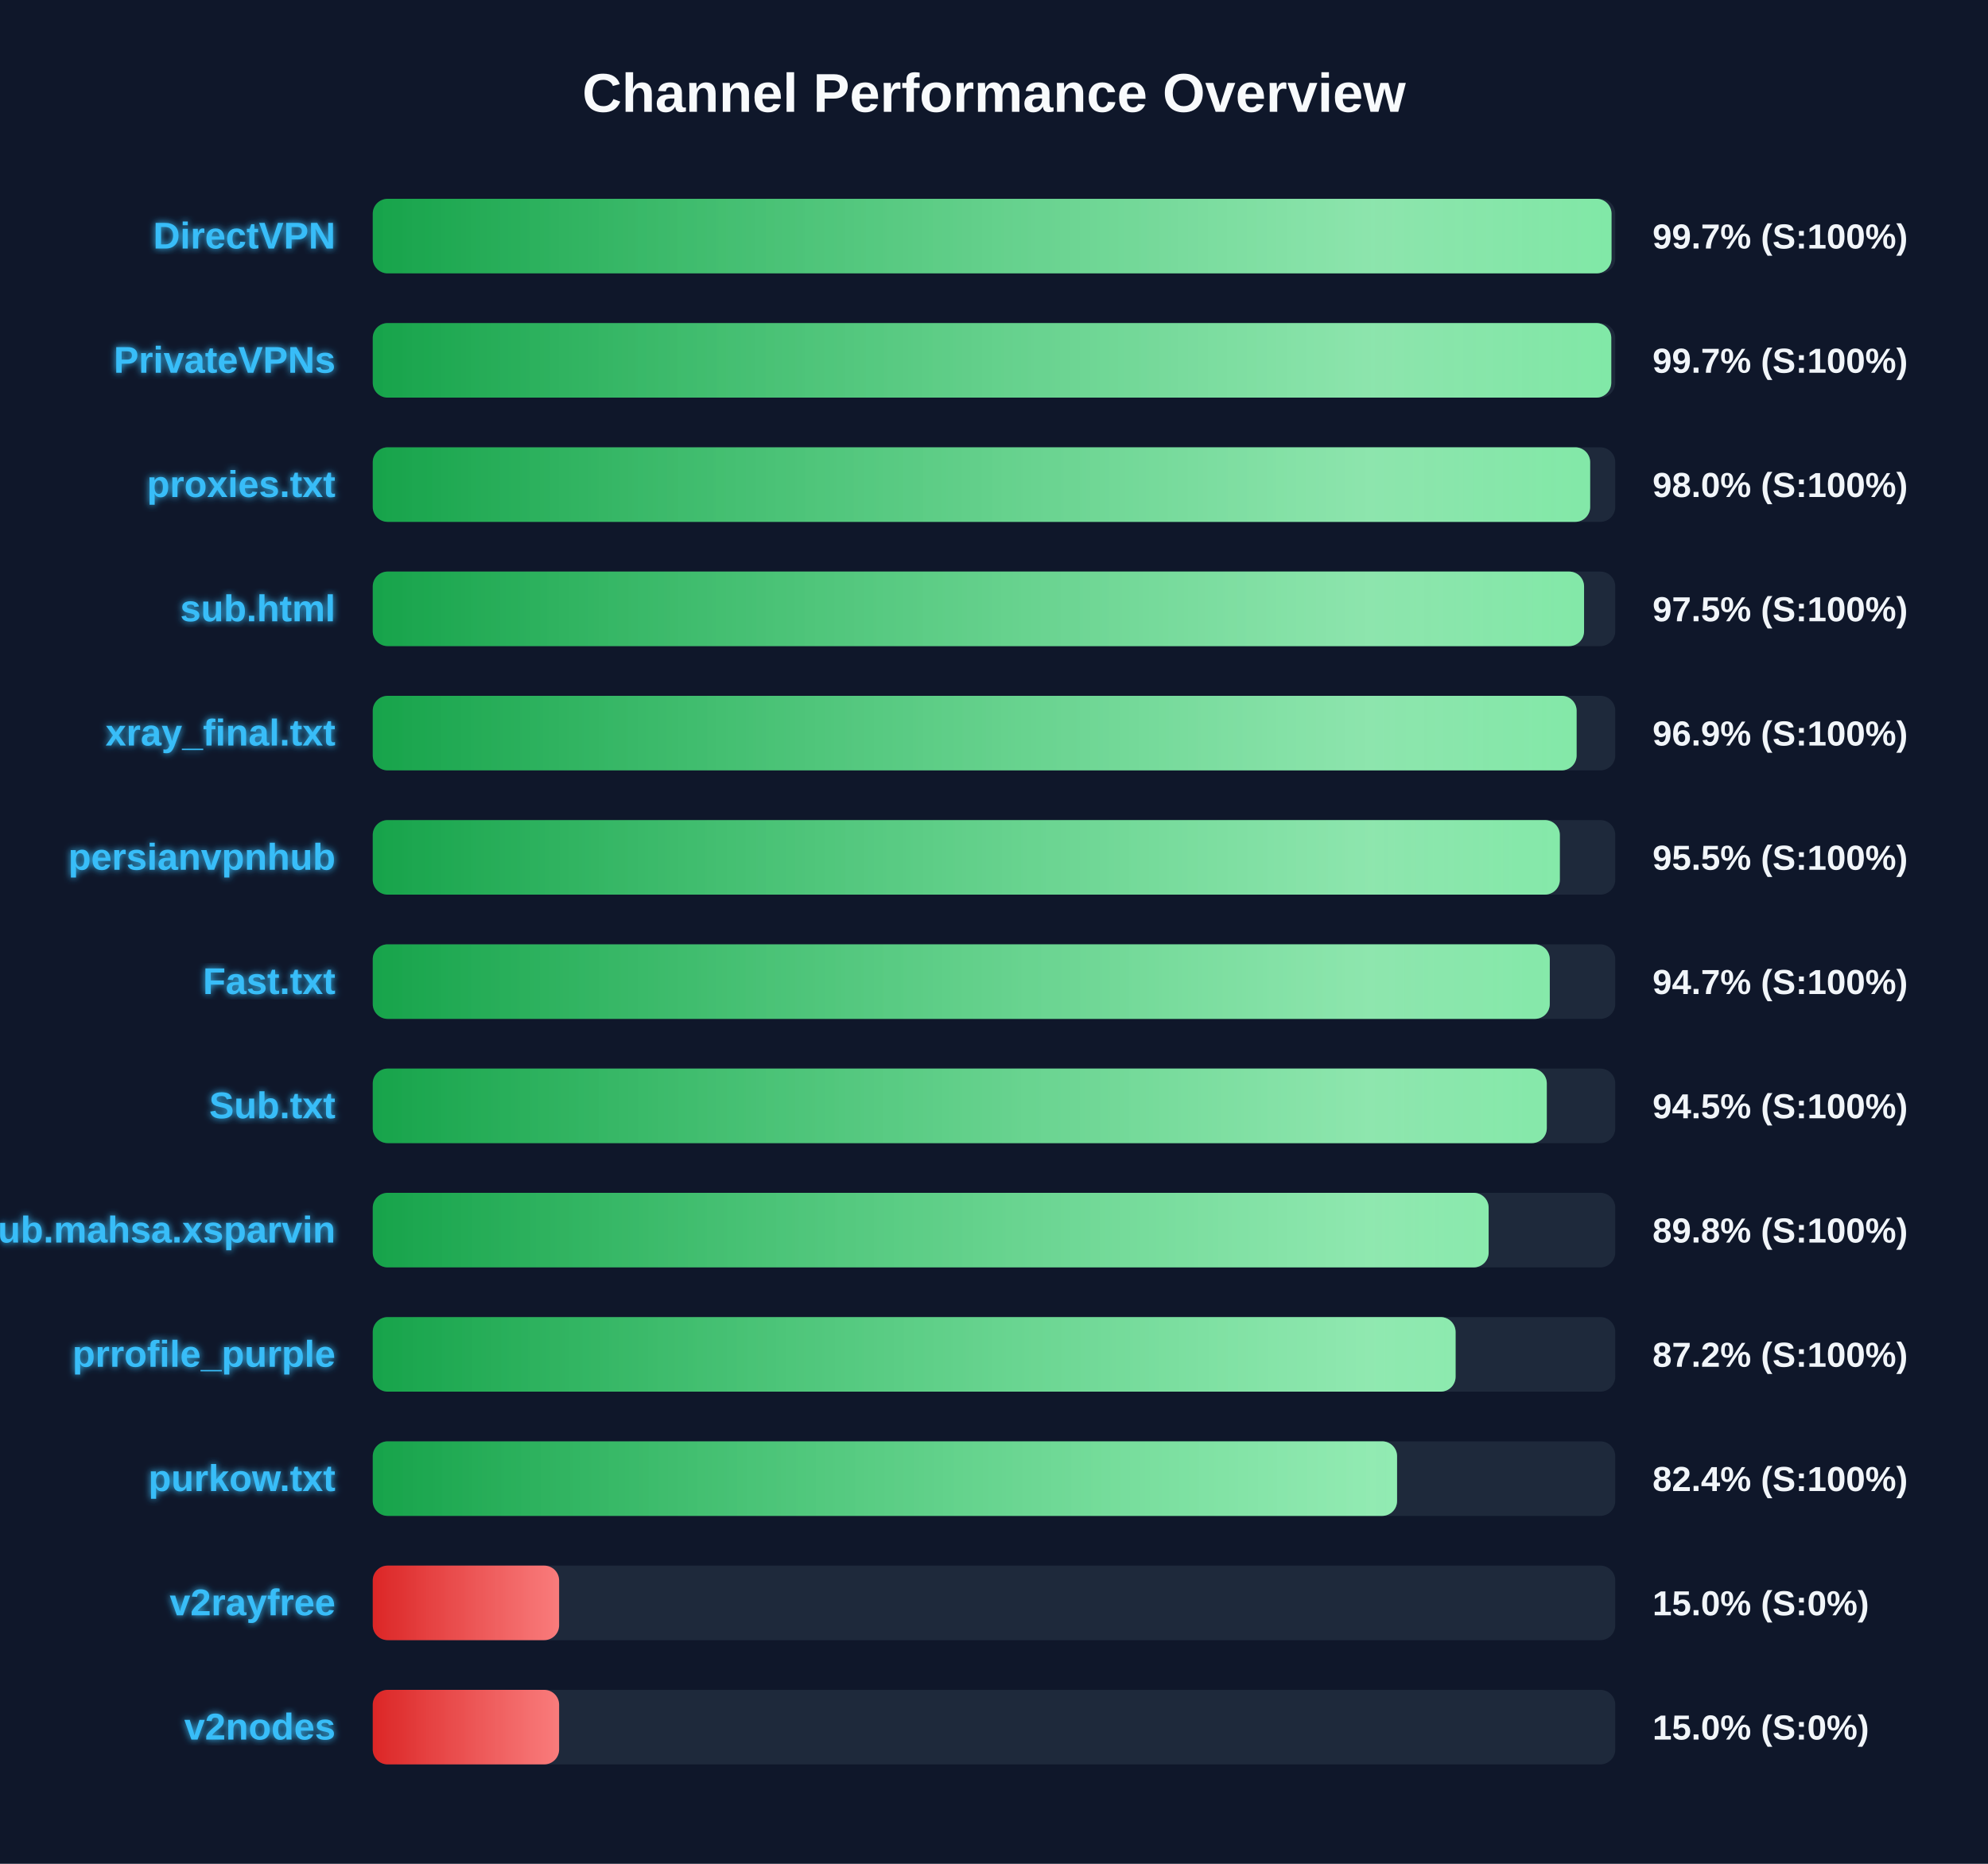
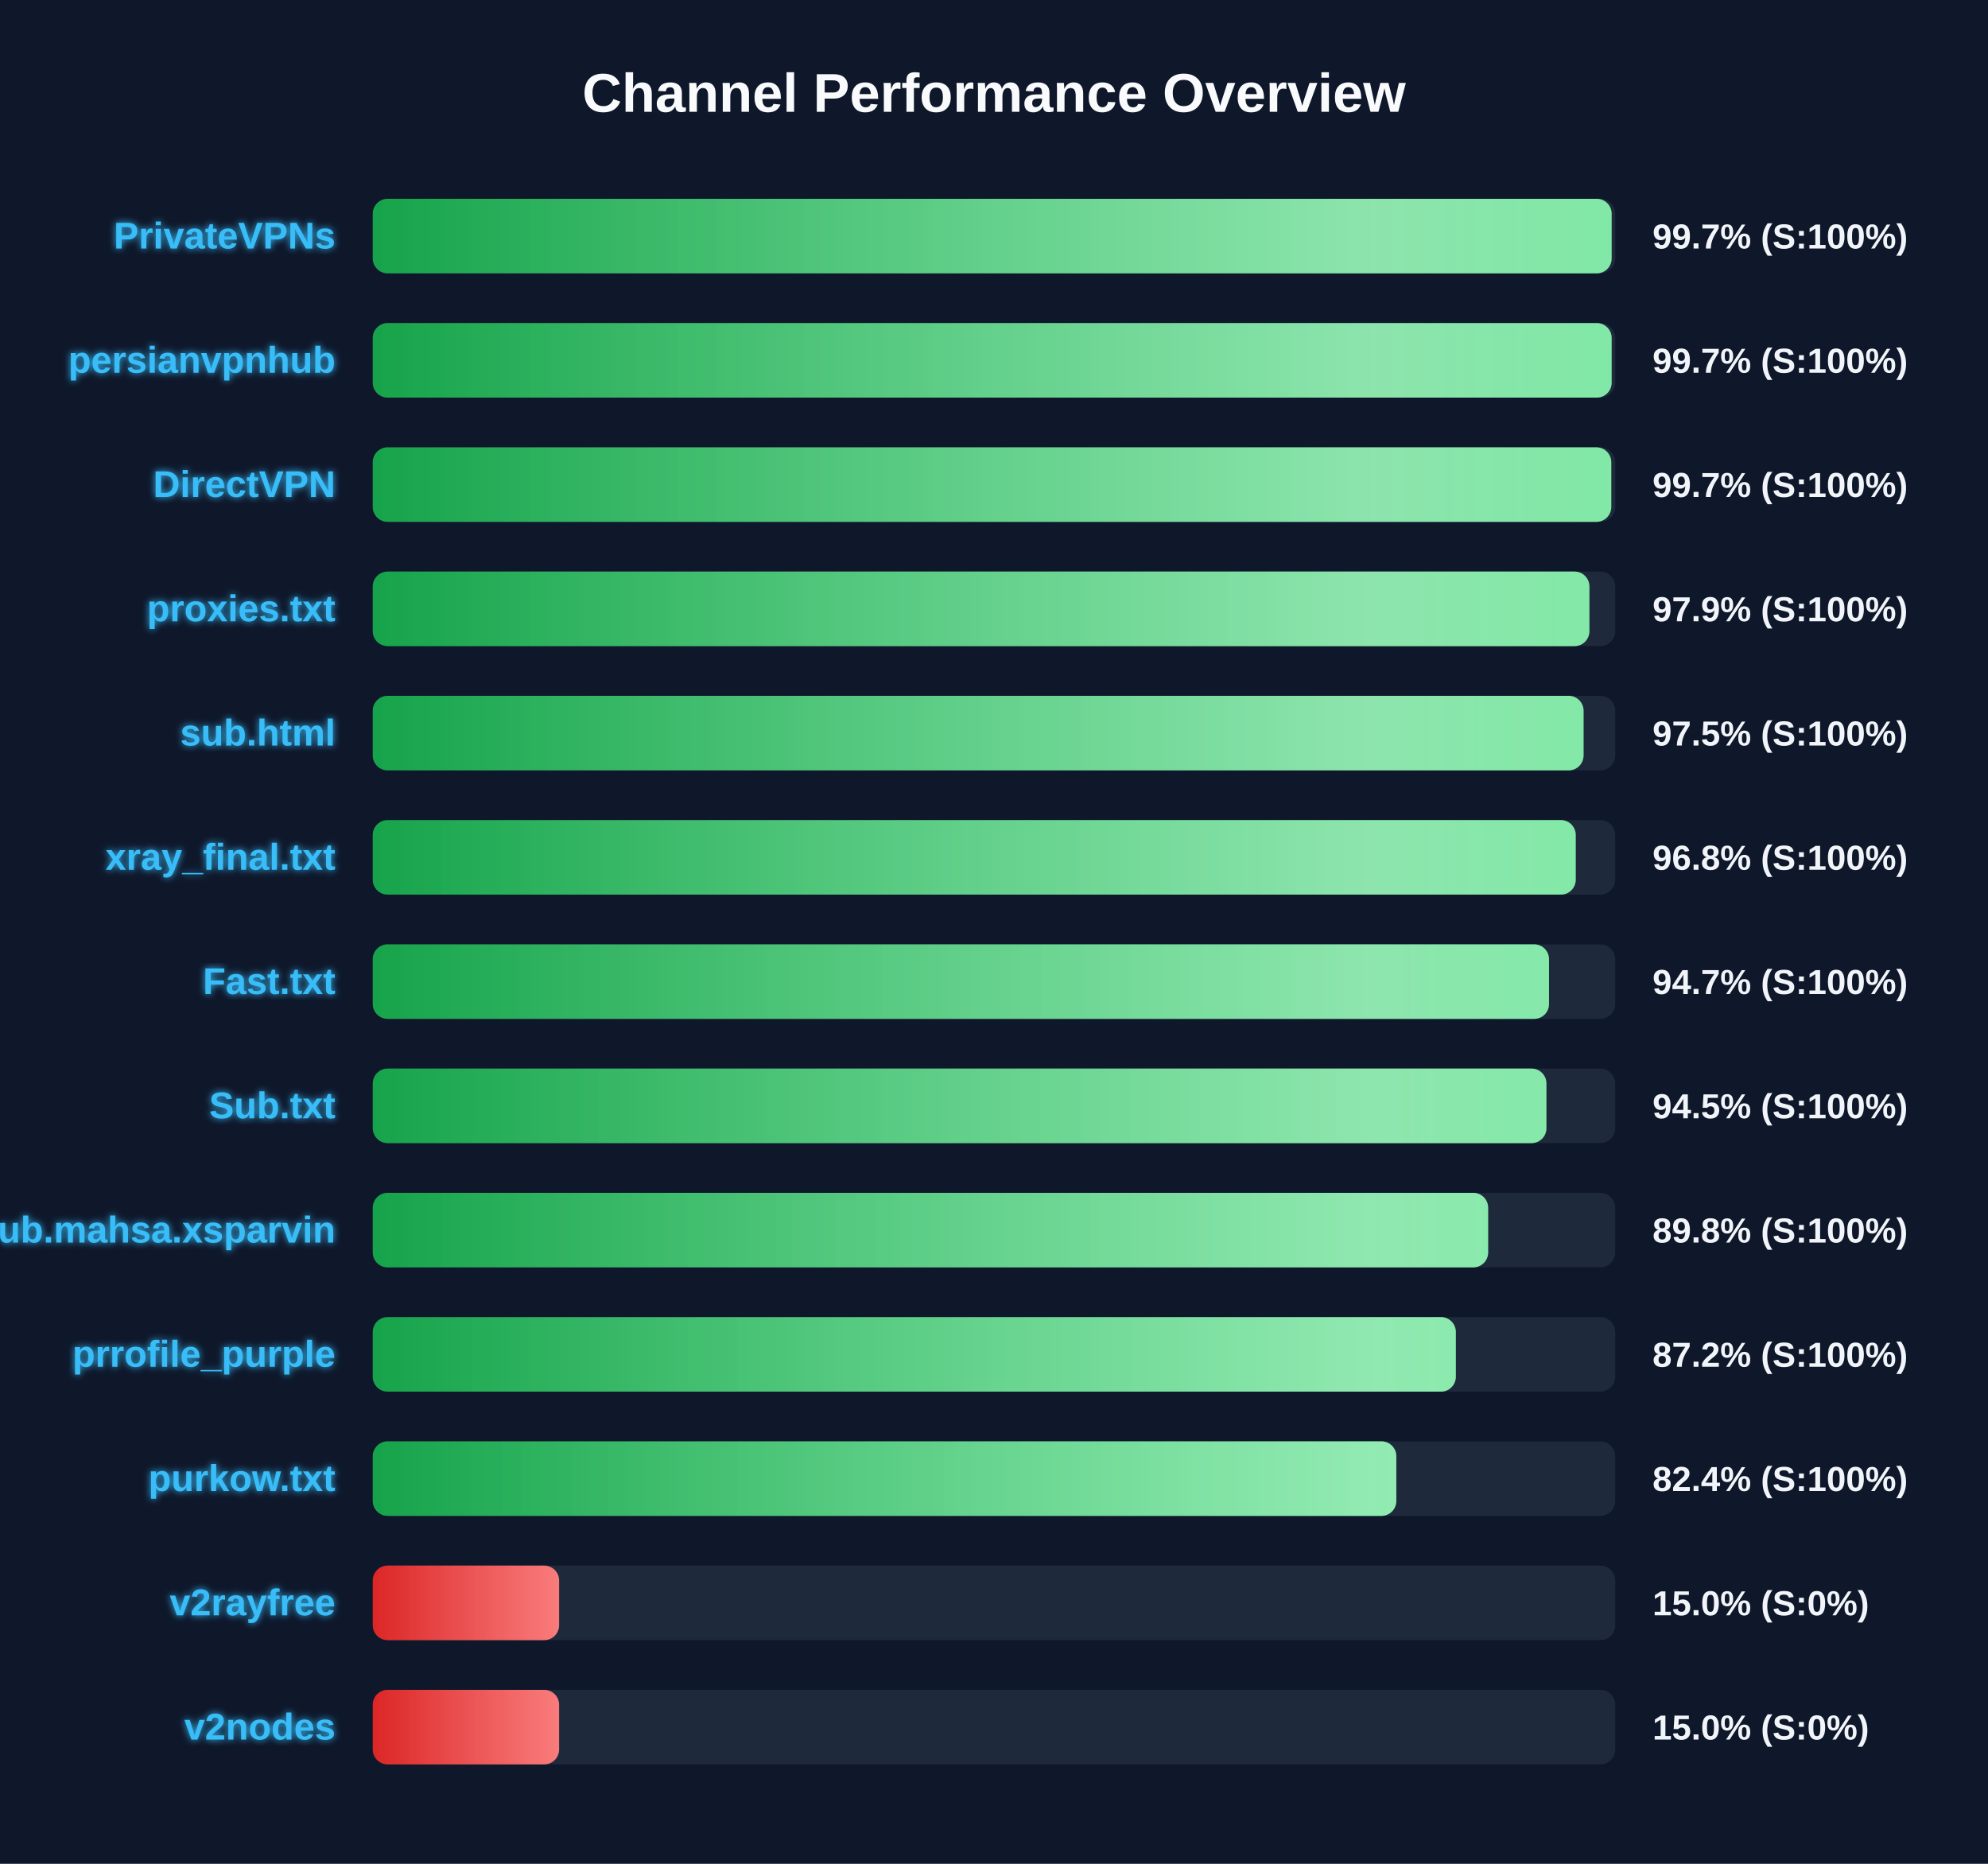
<svg xmlns="http://www.w3.org/2000/svg" width="800" height="750" version="1.1">
  <defs>
    <linearGradient id="grad-green" x1="0%" y1="0%" x2="100%" y2="0%">
      <stop offset="0%" stop-color="#16a34a" />
      <stop offset="100%" stop-color="#4ade80" />
    </linearGradient>
    <linearGradient id="grad-yellow" x1="0%" y1="0%" x2="100%" y2="0%">
      <stop offset="0%" stop-color="#ca8a04" />
      <stop offset="100%" stop-color="#fde047" />
    </linearGradient>
    <linearGradient id="grad-red" x1="0%" y1="0%" x2="100%" y2="0%">
      <stop offset="0%" stop-color="#dc2626" />
      <stop offset="100%" stop-color="#f87171" />
    </linearGradient>
    <linearGradient id="shimmer" x1="0%" y1="0%" x2="100%" y2="0%">
      <stop offset="0%" stop-color="rgba(255,255,255,0)" />
      <stop offset="50%" stop-color="rgba(255,255,255,0.4)" />
      <stop offset="100%" stop-color="rgba(255,255,255,0)" />
    </linearGradient>
    <filter id="glow" x="-20%" y="-20%" width="140%" height="140%">
      <feGaussianBlur stdDeviation="1.5" result="blur" />
      <feComposite in="SourceGraphic" in2="blur" operator="over" />
    </filter>
  </defs>
  <style>
        .bg-rect { fill: #0f172a; }
        .title { font: bold 22px 'Segoe UI', Arial, sans-serif; fill: #f8fafc; }
        .row { font: bold 15px 'Segoe UI', Arial, sans-serif; fill: #38bdf8; filter: url(#glow); }
        .score { font: bold 14px 'Segoe UI', Arial, sans-serif; fill: #f1f5f9; }
        @keyframes shimmer-anim {
            0% { transform: translateX(-100%); }
            100% { transform: translateX(200%); }
        }
        .shimmer-rect {
            animation: shimmer-anim 2.5s infinite linear;
        }
    </style>
  <rect width="100%" height="100%" class="bg-rect" />
  <text x="400" y="45" text-anchor="middle" class="title">Channel Performance Overview</text>
  <rect x="150" y="80" width="500" height="30" fill="#1e293b" rx="6" />
  <clipPath id="clip-0">
-     <rect x="150" y="80" width="498.5" height="30" rx="6" />
+     <rect x="150" y="80" width="498.55" height="30" rx="6" />
  </clipPath>
-   <rect x="150" y="80" width="498.5" height="30" fill="url(#grad-green)" rx="6" />
+   <rect x="150" y="80" width="498.55" height="30" fill="url(#grad-green)" rx="6" />
  <g clip-path="url(#clip-0)">
    <rect x="150" y="80" width="100%" height="30" fill="url(#shimmer)" class="shimmer-rect" />
  </g>
-   <text x="135" y="100" text-anchor="end" class="row">DirectVPN</text>
+   <text x="135" y="100" text-anchor="end" class="row">PrivateVPNs</text>
  <text x="665" y="100" text-anchor="start" class="score">99.7% (S:100%)</text>
  <rect x="150" y="130" width="500" height="30" fill="#1e293b" rx="6" />
  <clipPath id="clip-1">
-     <rect x="150" y="130" width="498.4" height="30" rx="6" />
+     <rect x="150" y="130" width="498.55" height="30" rx="6" />
  </clipPath>
-   <rect x="150" y="130" width="498.4" height="30" fill="url(#grad-green)" rx="6" />
+   <rect x="150" y="130" width="498.55" height="30" fill="url(#grad-green)" rx="6" />
  <g clip-path="url(#clip-1)">
    <rect x="150" y="130" width="100%" height="30" fill="url(#shimmer)" class="shimmer-rect" />
  </g>
-   <text x="135" y="150" text-anchor="end" class="row">PrivateVPNs</text>
+   <text x="135" y="150" text-anchor="end" class="row">persianvpnhub</text>
  <text x="665" y="150" text-anchor="start" class="score">99.7% (S:100%)</text>
  <rect x="150" y="180" width="500" height="30" fill="#1e293b" rx="6" />
  <clipPath id="clip-2">
-     <rect x="150" y="180" width="489.9" height="30" rx="6" />
+     <rect x="150" y="180" width="498.4" height="30" rx="6" />
  </clipPath>
-   <rect x="150" y="180" width="489.9" height="30" fill="url(#grad-green)" rx="6" />
+   <rect x="150" y="180" width="498.4" height="30" fill="url(#grad-green)" rx="6" />
  <g clip-path="url(#clip-2)">
    <rect x="150" y="180" width="100%" height="30" fill="url(#shimmer)" class="shimmer-rect" />
  </g>
-   <text x="135" y="200" text-anchor="end" class="row">proxies.txt</text>
-   <text x="665" y="200" text-anchor="start" class="score">98.0% (S:100%)</text>
+   <text x="135" y="200" text-anchor="end" class="row">DirectVPN</text>
+   <text x="665" y="200" text-anchor="start" class="score">99.7% (S:100%)</text>
  <rect x="150" y="230" width="500" height="30" fill="#1e293b" rx="6" />
  <clipPath id="clip-3">
-     <rect x="150" y="230" width="487.45" height="30" rx="6" />
+     <rect x="150" y="230" width="489.6" height="30" rx="6" />
  </clipPath>
-   <rect x="150" y="230" width="487.45" height="30" fill="url(#grad-green)" rx="6" />
+   <rect x="150" y="230" width="489.6" height="30" fill="url(#grad-green)" rx="6" />
  <g clip-path="url(#clip-3)">
    <rect x="150" y="230" width="100%" height="30" fill="url(#shimmer)" class="shimmer-rect" />
  </g>
-   <text x="135" y="250" text-anchor="end" class="row">sub.html</text>
-   <text x="665" y="250" text-anchor="start" class="score">97.5% (S:100%)</text>
+   <text x="135" y="250" text-anchor="end" class="row">proxies.txt</text>
+   <text x="665" y="250" text-anchor="start" class="score">97.9% (S:100%)</text>
  <rect x="150" y="280" width="500" height="30" fill="#1e293b" rx="6" />
  <clipPath id="clip-4">
-     <rect x="150" y="280" width="484.45" height="30" rx="6" />
+     <rect x="150" y="280" width="487.25" height="30" rx="6" />
  </clipPath>
-   <rect x="150" y="280" width="484.45" height="30" fill="url(#grad-green)" rx="6" />
+   <rect x="150" y="280" width="487.25" height="30" fill="url(#grad-green)" rx="6" />
  <g clip-path="url(#clip-4)">
    <rect x="150" y="280" width="100%" height="30" fill="url(#shimmer)" class="shimmer-rect" />
  </g>
-   <text x="135" y="300" text-anchor="end" class="row">xray_final.txt</text>
-   <text x="665" y="300" text-anchor="start" class="score">96.9% (S:100%)</text>
+   <text x="135" y="300" text-anchor="end" class="row">sub.html</text>
+   <text x="665" y="300" text-anchor="start" class="score">97.5% (S:100%)</text>
  <rect x="150" y="330" width="500" height="30" fill="#1e293b" rx="6" />
  <clipPath id="clip-5">
-     <rect x="150" y="330" width="477.7" height="30" rx="6" />
+     <rect x="150" y="330" width="484.1" height="30" rx="6" />
  </clipPath>
-   <rect x="150" y="330" width="477.7" height="30" fill="url(#grad-green)" rx="6" />
+   <rect x="150" y="330" width="484.1" height="30" fill="url(#grad-green)" rx="6" />
  <g clip-path="url(#clip-5)">
    <rect x="150" y="330" width="100%" height="30" fill="url(#shimmer)" class="shimmer-rect" />
  </g>
-   <text x="135" y="350" text-anchor="end" class="row">persianvpnhub</text>
-   <text x="665" y="350" text-anchor="start" class="score">95.5% (S:100%)</text>
+   <text x="135" y="350" text-anchor="end" class="row">xray_final.txt</text>
+   <text x="665" y="350" text-anchor="start" class="score">96.8% (S:100%)</text>
  <rect x="150" y="380" width="500" height="30" fill="#1e293b" rx="6" />
  <clipPath id="clip-6">
-     <rect x="150" y="380" width="473.65" height="30" rx="6" />
+     <rect x="150" y="380" width="473.35" height="30" rx="6" />
  </clipPath>
-   <rect x="150" y="380" width="473.65" height="30" fill="url(#grad-green)" rx="6" />
+   <rect x="150" y="380" width="473.35" height="30" fill="url(#grad-green)" rx="6" />
  <g clip-path="url(#clip-6)">
    <rect x="150" y="380" width="100%" height="30" fill="url(#shimmer)" class="shimmer-rect" />
  </g>
  <text x="135" y="400" text-anchor="end" class="row">Fast.txt</text>
  <text x="665" y="400" text-anchor="start" class="score">94.7% (S:100%)</text>
  <rect x="150" y="430" width="500" height="30" fill="#1e293b" rx="6" />
  <clipPath id="clip-7">
-     <rect x="150" y="430" width="472.45" height="30" rx="6" />
+     <rect x="150" y="430" width="472.3" height="30" rx="6" />
  </clipPath>
-   <rect x="150" y="430" width="472.45" height="30" fill="url(#grad-green)" rx="6" />
+   <rect x="150" y="430" width="472.3" height="30" fill="url(#grad-green)" rx="6" />
  <g clip-path="url(#clip-7)">
    <rect x="150" y="430" width="100%" height="30" fill="url(#shimmer)" class="shimmer-rect" />
  </g>
  <text x="135" y="450" text-anchor="end" class="row">Sub.txt</text>
  <text x="665" y="450" text-anchor="start" class="score">94.5% (S:100%)</text>
  <rect x="150" y="480" width="500" height="30" fill="#1e293b" rx="6" />
  <clipPath id="clip-8">
-     <rect x="150" y="480" width="449.05" height="30" rx="6" />
+     <rect x="150" y="480" width="448.85" height="30" rx="6" />
  </clipPath>
-   <rect x="150" y="480" width="449.05" height="30" fill="url(#grad-green)" rx="6" />
+   <rect x="150" y="480" width="448.85" height="30" fill="url(#grad-green)" rx="6" />
  <g clip-path="url(#clip-8)">
    <rect x="150" y="480" width="100%" height="30" fill="url(#shimmer)" class="shimmer-rect" />
  </g>
  <text x="135" y="500" text-anchor="end" class="row">Sub.mahsa.xsparvin</text>
  <text x="665" y="500" text-anchor="start" class="score">89.8% (S:100%)</text>
  <rect x="150" y="530" width="500" height="30" fill="#1e293b" rx="6" />
  <clipPath id="clip-9">
-     <rect x="150" y="530" width="435.75" height="30" rx="6" />
+     <rect x="150" y="530" width="435.85" height="30" rx="6" />
  </clipPath>
-   <rect x="150" y="530" width="435.75" height="30" fill="url(#grad-green)" rx="6" />
+   <rect x="150" y="530" width="435.85" height="30" fill="url(#grad-green)" rx="6" />
  <g clip-path="url(#clip-9)">
    <rect x="150" y="530" width="100%" height="30" fill="url(#shimmer)" class="shimmer-rect" />
  </g>
  <text x="135" y="550" text-anchor="end" class="row">prrofile_purple</text>
  <text x="665" y="550" text-anchor="start" class="score">87.2% (S:100%)</text>
  <rect x="150" y="580" width="500" height="30" fill="#1e293b" rx="6" />
  <clipPath id="clip-10">
-     <rect x="150" y="580" width="412.2" height="30" rx="6" />
+     <rect x="150" y="580" width="411.9" height="30" rx="6" />
  </clipPath>
-   <rect x="150" y="580" width="412.2" height="30" fill="url(#grad-green)" rx="6" />
+   <rect x="150" y="580" width="411.9" height="30" fill="url(#grad-green)" rx="6" />
  <g clip-path="url(#clip-10)">
    <rect x="150" y="580" width="100%" height="30" fill="url(#shimmer)" class="shimmer-rect" />
  </g>
  <text x="135" y="600" text-anchor="end" class="row">purkow.txt</text>
  <text x="665" y="600" text-anchor="start" class="score">82.4% (S:100%)</text>
  <rect x="150" y="630" width="500" height="30" fill="#1e293b" rx="6" />
  <clipPath id="clip-11">
    <rect x="150" y="630" width="75.0" height="30" rx="6" />
  </clipPath>
  <rect x="150" y="630" width="75.0" height="30" fill="url(#grad-red)" rx="6" />
  <g clip-path="url(#clip-11)">
    <rect x="150" y="630" width="100%" height="30" fill="url(#shimmer)" class="shimmer-rect" />
  </g>
  <text x="135" y="650" text-anchor="end" class="row">v2rayfree</text>
  <text x="665" y="650" text-anchor="start" class="score">15.0% (S:0%)</text>
  <rect x="150" y="680" width="500" height="30" fill="#1e293b" rx="6" />
  <clipPath id="clip-12">
    <rect x="150" y="680" width="75.0" height="30" rx="6" />
  </clipPath>
  <rect x="150" y="680" width="75.0" height="30" fill="url(#grad-red)" rx="6" />
  <g clip-path="url(#clip-12)">
    <rect x="150" y="680" width="100%" height="30" fill="url(#shimmer)" class="shimmer-rect" />
  </g>
  <text x="135" y="700" text-anchor="end" class="row">v2nodes</text>
  <text x="665" y="700" text-anchor="start" class="score">15.0% (S:0%)</text>
</svg>
